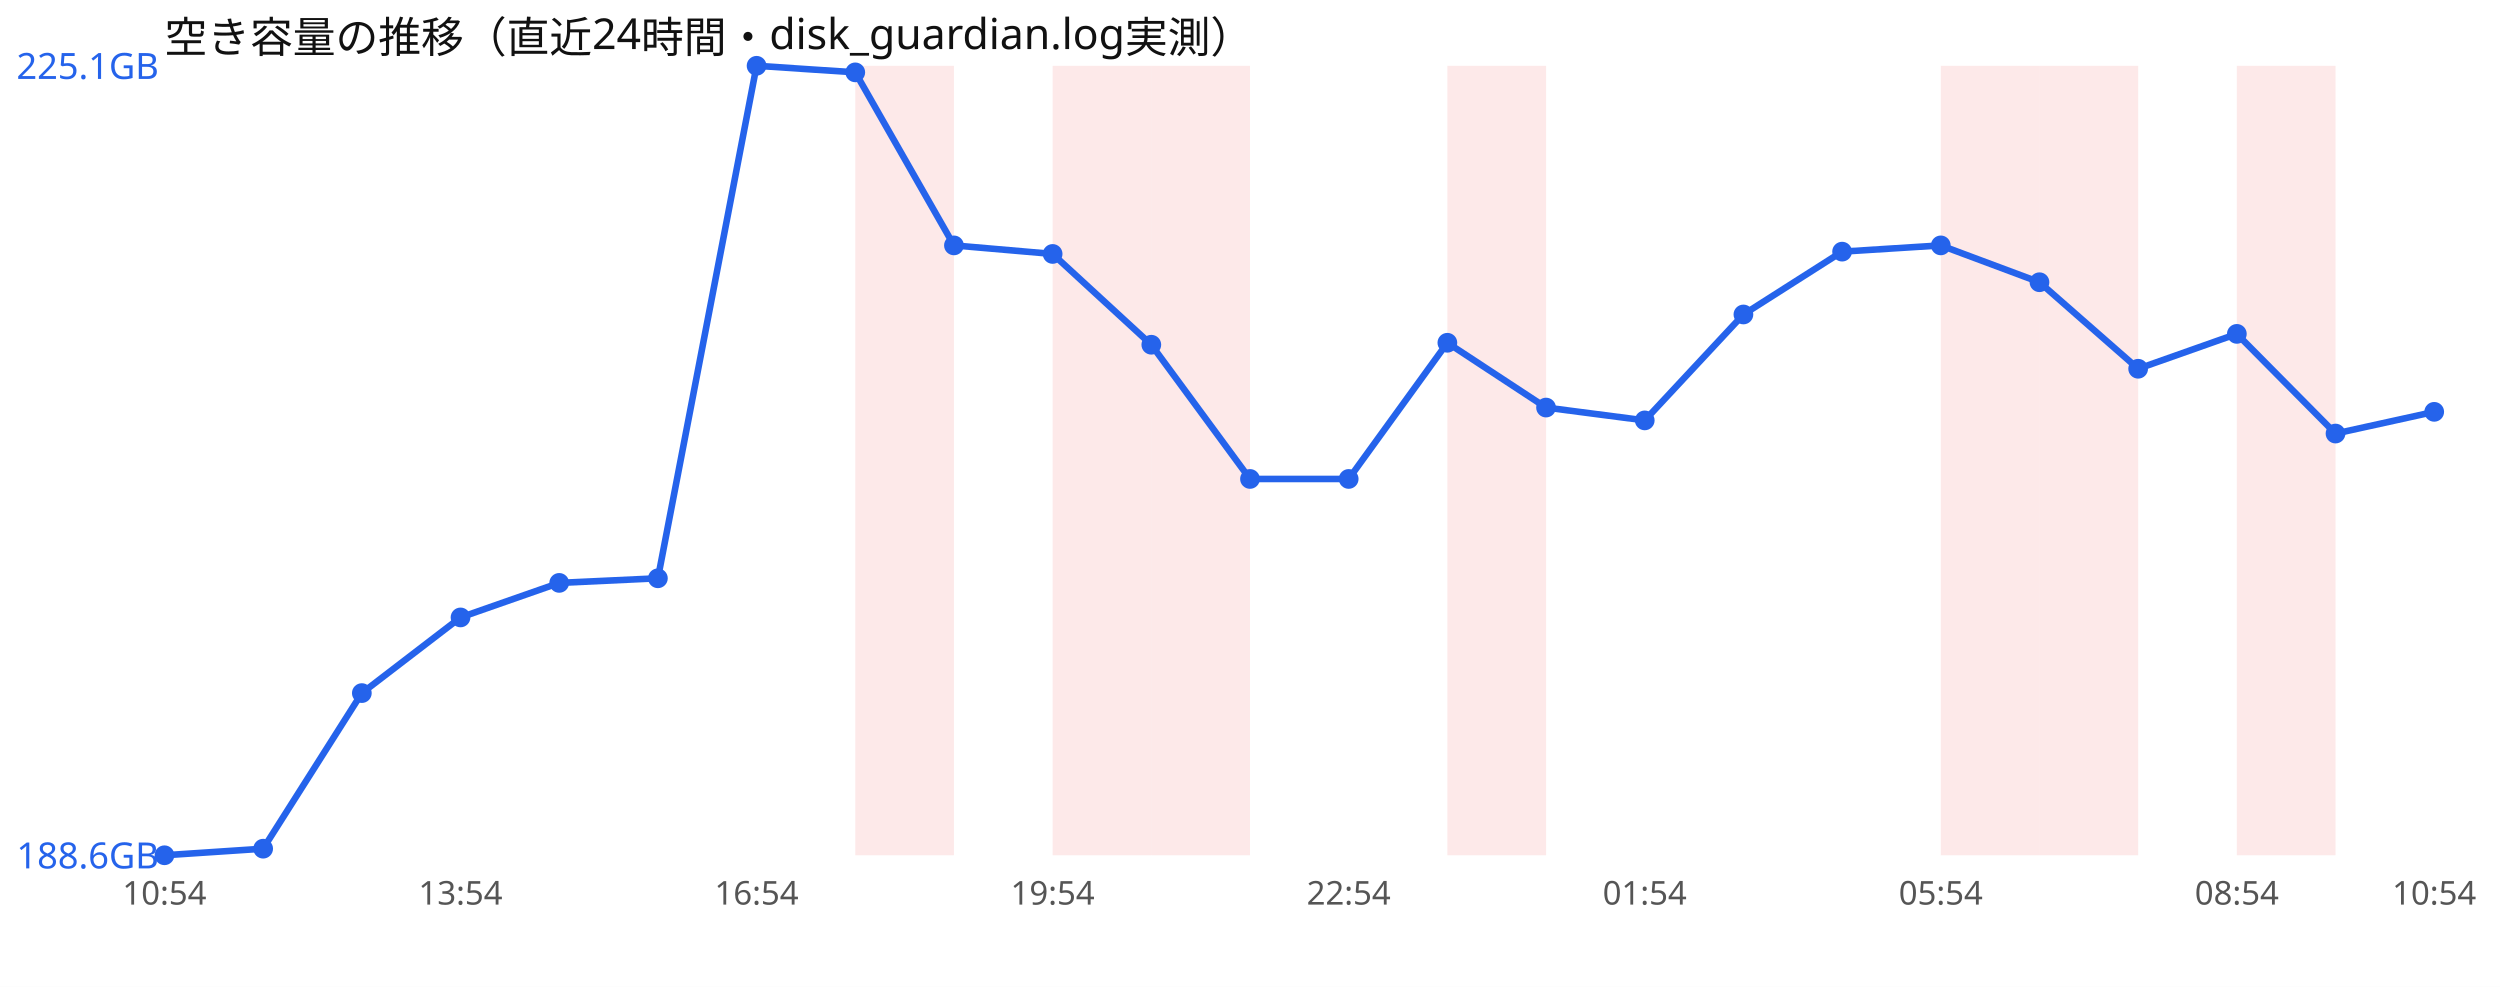
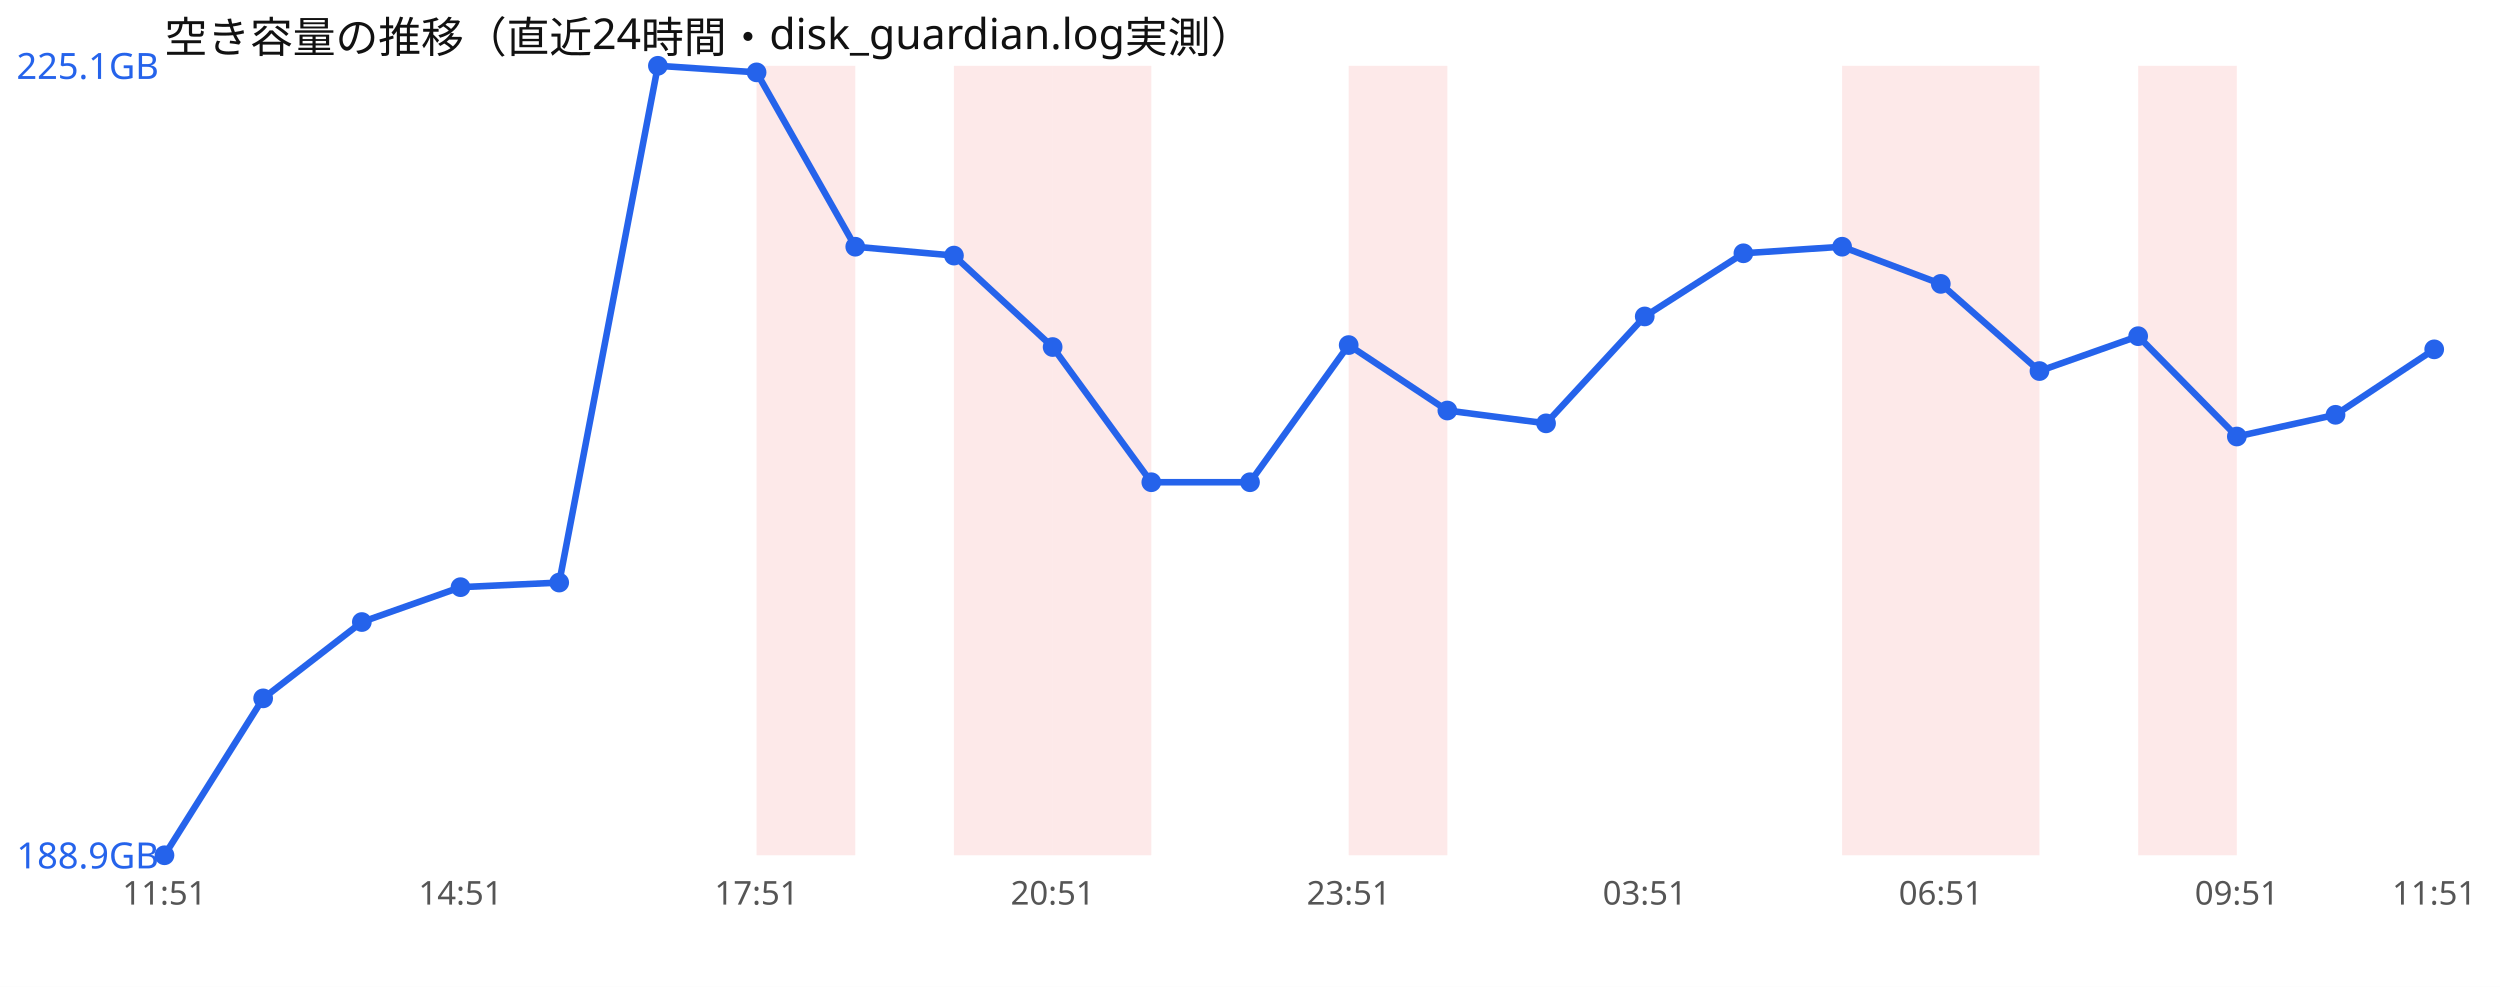
<svg xmlns="http://www.w3.org/2000/svg" width="760" height="300" viewBox="0 0 760 300" font-family="sans-serif">
  <rect width="760" height="300" fill="#ffffff" />
  <text x="50" y="16" font-size="13" fill="#111">空き容量の推移（直近24時間・disk_guardian.log実測）</text>
-   <rect x="260.0" y="20" width="30.0" height="240" fill="#ef4444" opacity="0.12" />
+   <rect x="230.0" y="20" width="30.0" height="240" fill="#ef4444" opacity="0.12" />
+   <rect x="290.0" y="20" width="30.0" height="240" fill="#ef4444" opacity="0.12" />
  <rect x="320.0" y="20" width="30.0" height="240" fill="#ef4444" opacity="0.12" />
-   <rect x="350.0" y="20" width="30.0" height="240" fill="#ef4444" opacity="0.12" />
-   <rect x="440.0" y="20" width="30.0" height="240" fill="#ef4444" opacity="0.12" />
+   <rect x="410.0" y="20" width="30.0" height="240" fill="#ef4444" opacity="0.12" />
+   <rect x="560.0" y="20" width="30.0" height="240" fill="#ef4444" opacity="0.12" />
  <rect x="590.0" y="20" width="30.0" height="240" fill="#ef4444" opacity="0.12" />
-   <rect x="620.0" y="20" width="30.0" height="240" fill="#ef4444" opacity="0.12" />
-   <rect x="680.0" y="20" width="30.0" height="240" fill="#ef4444" opacity="0.12" />
-   <polyline points="50.0,260.0 80.0,258.0 110.0,210.7 140.0,187.7 170.0,177.2 200.0,175.8 230.0,20.0 260.0,22.0 290.0,74.6 320.0,77.2 350.0,104.8 380.0,145.6 410.0,145.6 440.0,104.2 470.0,123.9 500.0,127.8 530.0,95.6 560.0,76.5 590.0,74.6 620.0,85.8 650.0,112.1 680.0,101.5 710.0,131.8 740.0,125.2" fill="none" stroke="#2563eb" stroke-width="2" />
+   <rect x="650.0" y="20" width="30.0" height="240" fill="#ef4444" opacity="0.12" />
+   <polyline points="50.0,260.0 80.0,212.3 110.0,189.1 140.0,178.5 170.0,177.1 200.0,20.0 230.0,22.0 260.0,75.0 290.0,77.7 320.0,105.5 350.0,146.6 380.0,146.6 410.0,104.9 440.0,124.8 470.0,128.7 500.0,96.2 530.0,77.0 560.0,75.0 590.0,86.3 620.0,112.8 650.0,102.2 680.0,132.7 710.0,126.1 740.0,106.2" fill="none" stroke="#2563eb" stroke-width="2" />
  <circle cx="50.0" cy="260.0" r="3" fill="#2563eb" />
-   <circle cx="80.0" cy="258.0" r="3" fill="#2563eb" />
-   <circle cx="110.0" cy="210.7" r="3" fill="#2563eb" />
-   <circle cx="140.0" cy="187.7" r="3" fill="#2563eb" />
-   <circle cx="170.0" cy="177.2" r="3" fill="#2563eb" />
-   <circle cx="200.0" cy="175.8" r="3" fill="#2563eb" />
-   <circle cx="230.0" cy="20.0" r="3" fill="#2563eb" />
-   <circle cx="260.0" cy="22.0" r="3" fill="#2563eb" />
-   <circle cx="290.0" cy="74.6" r="3" fill="#2563eb" />
-   <circle cx="320.0" cy="77.2" r="3" fill="#2563eb" />
-   <circle cx="350.0" cy="104.8" r="3" fill="#2563eb" />
-   <circle cx="380.0" cy="145.6" r="3" fill="#2563eb" />
-   <circle cx="410.0" cy="145.6" r="3" fill="#2563eb" />
-   <circle cx="440.0" cy="104.2" r="3" fill="#2563eb" />
-   <circle cx="470.0" cy="123.9" r="3" fill="#2563eb" />
-   <circle cx="500.0" cy="127.8" r="3" fill="#2563eb" />
-   <circle cx="530.0" cy="95.6" r="3" fill="#2563eb" />
-   <circle cx="560.0" cy="76.5" r="3" fill="#2563eb" />
-   <circle cx="590.0" cy="74.6" r="3" fill="#2563eb" />
-   <circle cx="620.0" cy="85.8" r="3" fill="#2563eb" />
-   <circle cx="650.0" cy="112.1" r="3" fill="#2563eb" />
-   <circle cx="680.0" cy="101.5" r="3" fill="#2563eb" />
-   <circle cx="710.0" cy="131.8" r="3" fill="#2563eb" />
-   <circle cx="740.0" cy="125.2" r="3" fill="#2563eb" />
+   <circle cx="80.0" cy="212.3" r="3" fill="#2563eb" />
+   <circle cx="110.0" cy="189.1" r="3" fill="#2563eb" />
+   <circle cx="140.0" cy="178.5" r="3" fill="#2563eb" />
+   <circle cx="170.0" cy="177.1" r="3" fill="#2563eb" />
+   <circle cx="200.0" cy="20.0" r="3" fill="#2563eb" />
+   <circle cx="230.0" cy="22.0" r="3" fill="#2563eb" />
+   <circle cx="260.0" cy="75.0" r="3" fill="#2563eb" />
+   <circle cx="290.0" cy="77.7" r="3" fill="#2563eb" />
+   <circle cx="320.0" cy="105.5" r="3" fill="#2563eb" />
+   <circle cx="350.0" cy="146.6" r="3" fill="#2563eb" />
+   <circle cx="380.0" cy="146.6" r="3" fill="#2563eb" />
+   <circle cx="410.0" cy="104.9" r="3" fill="#2563eb" />
+   <circle cx="440.0" cy="124.8" r="3" fill="#2563eb" />
+   <circle cx="470.0" cy="128.7" r="3" fill="#2563eb" />
+   <circle cx="500.0" cy="96.2" r="3" fill="#2563eb" />
+   <circle cx="530.0" cy="77.0" r="3" fill="#2563eb" />
+   <circle cx="560.0" cy="75.0" r="3" fill="#2563eb" />
+   <circle cx="590.0" cy="86.3" r="3" fill="#2563eb" />
+   <circle cx="620.0" cy="112.8" r="3" fill="#2563eb" />
+   <circle cx="650.0" cy="102.2" r="3" fill="#2563eb" />
+   <circle cx="680.0" cy="132.7" r="3" fill="#2563eb" />
+   <circle cx="710.0" cy="126.1" r="3" fill="#2563eb" />
+   <circle cx="740.0" cy="106.2" r="3" fill="#2563eb" />
  <text x="5" y="24.0" font-size="11" fill="#2563eb">225.1GB</text>
-   <text x="5" y="264.0" font-size="11" fill="#2563eb">188.6GB</text>
-   <text x="50.0" y="275" font-size="10" fill="#555" text-anchor="middle">10:54</text>
-   <text x="140.0" y="275" font-size="10" fill="#555" text-anchor="middle">13:54</text>
-   <text x="230.0" y="275" font-size="10" fill="#555" text-anchor="middle">16:54</text>
-   <text x="320.0" y="275" font-size="10" fill="#555" text-anchor="middle">19:54</text>
-   <text x="410.0" y="275" font-size="10" fill="#555" text-anchor="middle">22:54</text>
-   <text x="500.0" y="275" font-size="10" fill="#555" text-anchor="middle">01:54</text>
-   <text x="590.0" y="275" font-size="10" fill="#555" text-anchor="middle">05:54</text>
-   <text x="680.0" y="275" font-size="10" fill="#555" text-anchor="middle">08:54</text>
-   <text x="740.0" y="275" font-size="10" fill="#555" text-anchor="middle">10:54</text>
+   <text x="5" y="264.0" font-size="11" fill="#2563eb">188.9GB</text>
+   <text x="50.0" y="275" font-size="10" fill="#555" text-anchor="middle">11:51</text>
+   <text x="140.0" y="275" font-size="10" fill="#555" text-anchor="middle">14:51</text>
+   <text x="230.0" y="275" font-size="10" fill="#555" text-anchor="middle">17:51</text>
+   <text x="320.0" y="275" font-size="10" fill="#555" text-anchor="middle">20:51</text>
+   <text x="410.0" y="275" font-size="10" fill="#555" text-anchor="middle">23:51</text>
+   <text x="500.0" y="275" font-size="10" fill="#555" text-anchor="middle">03:51</text>
+   <text x="590.0" y="275" font-size="10" fill="#555" text-anchor="middle">06:51</text>
+   <text x="680.0" y="275" font-size="10" fill="#555" text-anchor="middle">09:51</text>
+   <text x="740.0" y="275" font-size="10" fill="#555" text-anchor="middle">11:51</text>
</svg>
